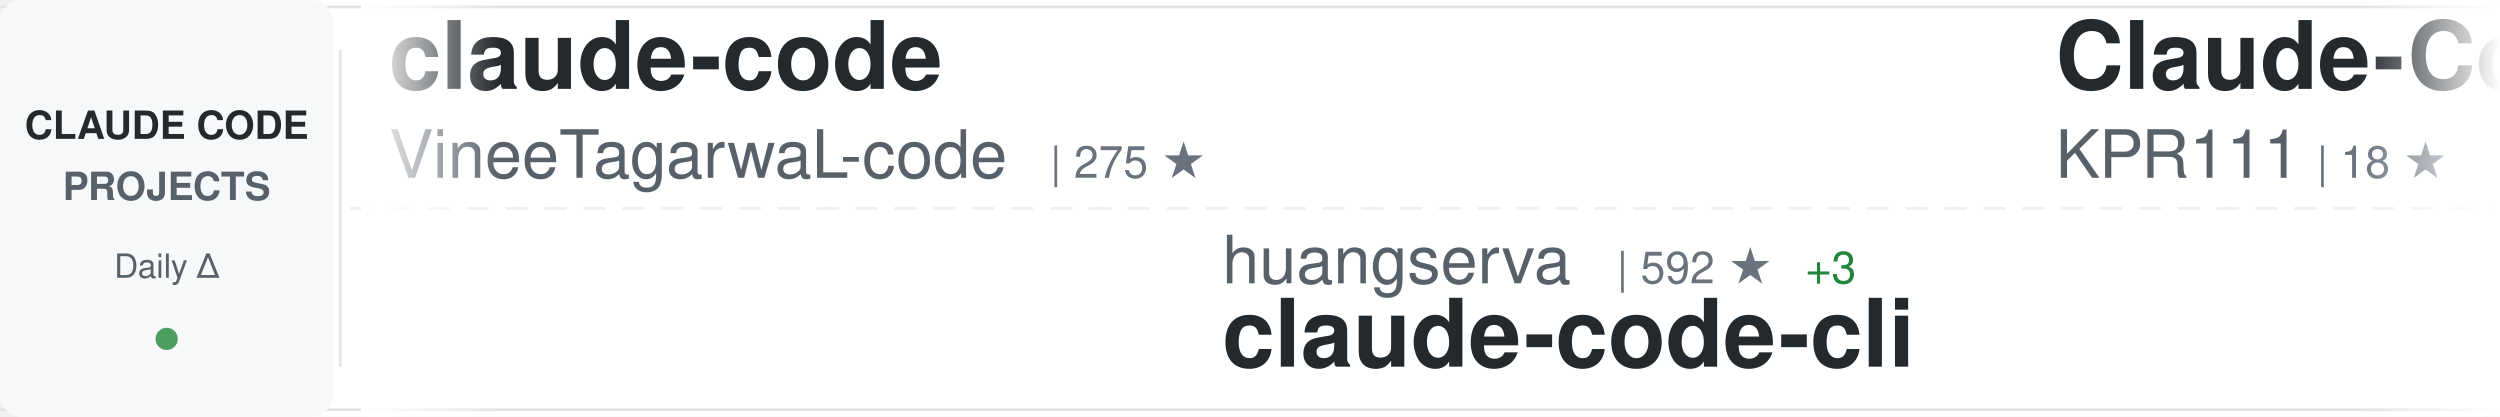
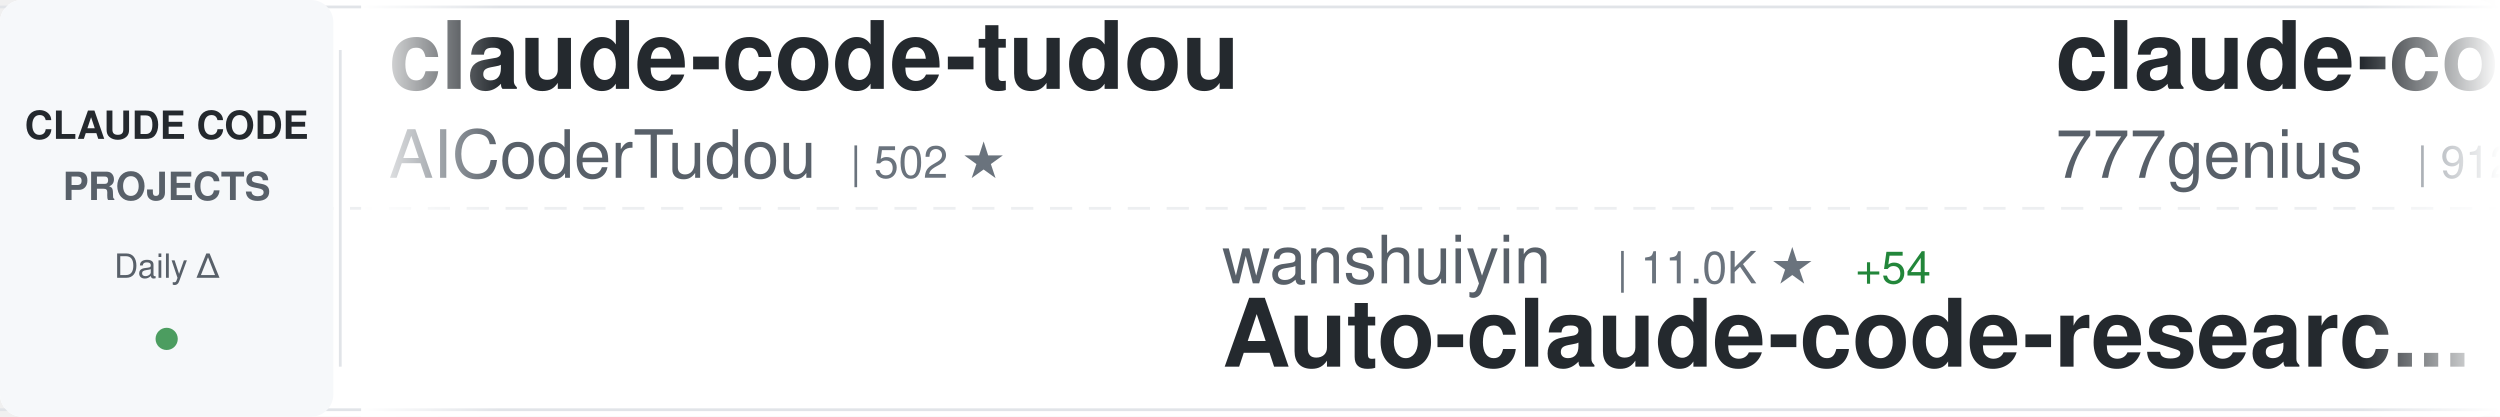
<svg xmlns="http://www.w3.org/2000/svg" width="900" height="150">
  <defs>
    <linearGradient id="awesomeLeftFade" x1="0%" y1="0%" x2="100%" y2="0%">
      <stop offset="0%" style="stop-color:#ffffff;stop-opacity:1" />
      <stop offset="100%" style="stop-color:#ffffff;stop-opacity:0" />
    </linearGradient>
    <linearGradient id="awesomeRightFade" x1="0%" y1="0%" x2="100%" y2="0%">
      <stop offset="0%" style="stop-color:#ffffff;stop-opacity:0" />
      <stop offset="100%" style="stop-color:#ffffff;stop-opacity:1" />
    </linearGradient>
  </defs>
  <rect width="900" height="150" fill="#ffffff" rx="8" />
  <rect x="0" y="2" width="900" height="1" fill="#e1e4e8" />
  <rect x="0" y="147" width="900" height="1" fill="#e1e4e8" />
  <line x1="0" y1="75" x2="900" y2="75" stroke="#e1e4e8" stroke-width="1" stroke-dasharray="8 6" opacity="0.6" />
  <rect x="0" y="0" width="120" height="150" fill="#f6f8fa" rx="8" />
  <text x="60" y="50" font-family="-apple-system, BlinkMacSystemFont, 'Segoe UI', Helvetica, Arial, sans-serif" font-size="14" font-weight="600" fill="#24292e" text-anchor="middle">CLAUDE CODE</text>
  <text x="60" y="72" font-family="-apple-system, BlinkMacSystemFont, 'Segoe UI', Helvetica, Arial, sans-serif" font-size="14" font-weight="600" fill="#586069" text-anchor="middle">PROJECTS</text>
  <text x="60" y="100" font-family="-apple-system, BlinkMacSystemFont, 'Segoe UI', Helvetica, Arial, sans-serif" font-size="12" font-weight="500" fill="#586069" text-anchor="middle">Daily Δ</text>
  <circle cx="60" cy="122" r="4" fill="#22863a" opacity="0.8" />
  <rect x="122" y="18" width="1" height="114" fill="#e1e4e8" />
  <clipPath id="awesomeTickerClip">
    <rect x="130" y="0" width="770" height="150" />
  </clipPath>
  <g clip-path="url(#awesomeTickerClip)">
    <g id="awesomeTickerItems">
      <animateTransform attributeName="transform" attributeType="XML" type="translate" from="0 0" to="-3000 0" dur="54s" repeatCount="indefinite" />
      <g transform="translate(0, 0)">
-         <text x="140" y="32" font-family="-apple-system, BlinkMacSystemFont, 'Segoe UI', Helvetica, Arial, sans-serif" font-size="34" font-weight="600" fill="#24292e">claude-code</text>
-         <text x="140" y="64" font-family="-apple-system, BlinkMacSystemFont, 'Segoe UI', Helvetica, Arial, sans-serif" font-size="24" font-weight="400" fill="#586069">VineeTagarwaL-code</text>
-         <text x="378" y="64" font-family="-apple-system, BlinkMacSystemFont, 'Segoe UI', Helvetica, Arial, sans-serif" font-size="16" font-weight="500" fill="#6a737d">| 275 ★</text>
+         <text x="140" y="32" font-family="-apple-system, BlinkMacSystemFont, 'Segoe UI', Helvetica, Arial, sans-serif" font-size="34" font-weight="600" fill="#24292e">claude-code-tudou</text>
+         <text x="140" y="64" font-family="-apple-system, BlinkMacSystemFont, 'Segoe UI', Helvetica, Arial, sans-serif" font-size="24" font-weight="400" fill="#586069">AICoderTudou</text>
+         <text x="306" y="64" font-family="-apple-system, BlinkMacSystemFont, 'Segoe UI', Helvetica, Arial, sans-serif" font-size="16" font-weight="500" fill="#6a737d">| 502 ★</text>
      </g>
      <g transform="translate(300, 0)">
-         <text x="140" y="102" font-family="-apple-system, BlinkMacSystemFont, 'Segoe UI', Helvetica, Arial, sans-serif" font-size="24" font-weight="400" fill="#586069">huangserva</text>
-         <text x="282" y="102" font-family="-apple-system, BlinkMacSystemFont, 'Segoe UI', Helvetica, Arial, sans-serif" font-size="16" font-weight="500" fill="#6a737d">| 592 ★</text>
-         <text x="350" y="102" font-family="-apple-system, BlinkMacSystemFont, 'Segoe UI', Helvetica, Arial, sans-serif" font-size="16" font-weight="500" fill="#22863a"> +3</text>
-         <text x="140" y="132" font-family="-apple-system, BlinkMacSystemFont, 'Segoe UI', Helvetica, Arial, sans-serif" font-size="34" font-weight="600" fill="#24292e">claude-code-cli</text>
+         <text x="140" y="102" font-family="-apple-system, BlinkMacSystemFont, 'Segoe UI', Helvetica, Arial, sans-serif" font-size="24" font-weight="400" fill="#586069">wanshuiyin</text>
+         <text x="282" y="102" font-family="-apple-system, BlinkMacSystemFont, 'Segoe UI', Helvetica, Arial, sans-serif" font-size="16" font-weight="500" fill="#6a737d">| 11.0K ★</text>
+         <text x="368" y="102" font-family="-apple-system, BlinkMacSystemFont, 'Segoe UI', Helvetica, Arial, sans-serif" font-size="16" font-weight="500" fill="#22863a"> +54</text>
+         <text x="140" y="132" font-family="-apple-system, BlinkMacSystemFont, 'Segoe UI', Helvetica, Arial, sans-serif" font-size="34" font-weight="600" fill="#24292e">Auto-claude-code-researc...</text>
      </g>
      <g transform="translate(600, 0)">
-         <text x="140" y="32" font-family="-apple-system, BlinkMacSystemFont, 'Segoe UI', Helvetica, Arial, sans-serif" font-size="34" font-weight="600" fill="#24292e">Claude-Code</text>
-         <text x="140" y="64" font-family="-apple-system, BlinkMacSystemFont, 'Segoe UI', Helvetica, Arial, sans-serif" font-size="24" font-weight="400" fill="#586069">KPR111</text>
-         <text x="234" y="64" font-family="-apple-system, BlinkMacSystemFont, 'Segoe UI', Helvetica, Arial, sans-serif" font-size="16" font-weight="500" fill="#6a737d">| 18 ★</text>
+         <text x="140" y="32" font-family="-apple-system, BlinkMacSystemFont, 'Segoe UI', Helvetica, Arial, sans-serif" font-size="34" font-weight="600" fill="#24292e">claude-code-source-code</text>
+         <text x="140" y="64" font-family="-apple-system, BlinkMacSystemFont, 'Segoe UI', Helvetica, Arial, sans-serif" font-size="24" font-weight="400" fill="#586069">777genius</text>
+         <text x="270" y="64" font-family="-apple-system, BlinkMacSystemFont, 'Segoe UI', Helvetica, Arial, sans-serif" font-size="16" font-weight="500" fill="#6a737d">| 912 ★</text>
      </g>
      <g transform="translate(900, 0)">
-         <text x="140" y="102" font-family="-apple-system, BlinkMacSystemFont, 'Segoe UI', Helvetica, Arial, sans-serif" font-size="24" font-weight="400" fill="#586069">alirezarezvani</text>
-         <text x="330" y="102" font-family="-apple-system, BlinkMacSystemFont, 'Segoe UI', Helvetica, Arial, sans-serif" font-size="16" font-weight="500" fill="#6a737d">| 16.6K ★</text>
-         <text x="416" y="102" font-family="-apple-system, BlinkMacSystemFont, 'Segoe UI', Helvetica, Arial, sans-serif" font-size="16" font-weight="500" fill="#22863a"> +88</text>
-         <text x="140" y="132" font-family="-apple-system, BlinkMacSystemFont, 'Segoe UI', Helvetica, Arial, sans-serif" font-size="34" font-weight="600" fill="#24292e">claude-skills</text>
+         <text x="140" y="102" font-family="-apple-system, BlinkMacSystemFont, 'Segoe UI', Helvetica, Arial, sans-serif" font-size="24" font-weight="400" fill="#586069">zebbern</text>
+         <text x="246" y="102" font-family="-apple-system, BlinkMacSystemFont, 'Segoe UI', Helvetica, Arial, sans-serif" font-size="16" font-weight="500" fill="#6a737d">| 4.2K ★</text>
+         <text x="323" y="102" font-family="-apple-system, BlinkMacSystemFont, 'Segoe UI', Helvetica, Arial, sans-serif" font-size="16" font-weight="500" fill="#22863a"> +2</text>
+         <text x="140" y="132" font-family="-apple-system, BlinkMacSystemFont, 'Segoe UI', Helvetica, Arial, sans-serif" font-size="34" font-weight="600" fill="#24292e">claude-code-guide</text>
      </g>
      <g transform="translate(1200, 0)">
-         <text x="140" y="32" font-family="-apple-system, BlinkMacSystemFont, 'Segoe UI', Helvetica, Arial, sans-serif" font-size="34" font-weight="600" fill="#24292e">claude-code-source-build</text>
-         <text x="140" y="64" font-family="-apple-system, BlinkMacSystemFont, 'Segoe UI', Helvetica, Arial, sans-serif" font-size="24" font-weight="400" fill="#586069">andrew-kramer-inno</text>
-         <text x="378" y="64" font-family="-apple-system, BlinkMacSystemFont, 'Segoe UI', Helvetica, Arial, sans-serif" font-size="16" font-weight="500" fill="#6a737d">| 590 ★</text>
-         <text x="446" y="64" font-family="-apple-system, BlinkMacSystemFont, 'Segoe UI', Helvetica, Arial, sans-serif" font-size="16" font-weight="500" fill="#22863a"> +1</text>
+         <text x="140" y="32" font-family="-apple-system, BlinkMacSystemFont, 'Segoe UI', Helvetica, Arial, sans-serif" font-size="34" font-weight="600" fill="#24292e">claude-howto</text>
+         <text x="140" y="64" font-family="-apple-system, BlinkMacSystemFont, 'Segoe UI', Helvetica, Arial, sans-serif" font-size="24" font-weight="400" fill="#586069">luongnv89</text>
+         <text x="270" y="64" font-family="-apple-system, BlinkMacSystemFont, 'Segoe UI', Helvetica, Arial, sans-serif" font-size="16" font-weight="500" fill="#6a737d">| 34.6K ★</text>
+         <text x="356" y="64" font-family="-apple-system, BlinkMacSystemFont, 'Segoe UI', Helvetica, Arial, sans-serif" font-size="16" font-weight="500" fill="#22863a"> +98</text>
      </g>
      <g transform="translate(1500, 0)">
-         <text x="140" y="102" font-family="-apple-system, BlinkMacSystemFont, 'Segoe UI', Helvetica, Arial, sans-serif" font-size="24" font-weight="400" fill="#586069">lorryjovens-hub</text>
-         <text x="342" y="102" font-family="-apple-system, BlinkMacSystemFont, 'Segoe UI', Helvetica, Arial, sans-serif" font-size="16" font-weight="500" fill="#6a737d">| 1.6K ★</text>
-         <text x="419" y="102" font-family="-apple-system, BlinkMacSystemFont, 'Segoe UI', Helvetica, Arial, sans-serif" font-size="16" font-weight="500" fill="#22863a"> +4</text>
-         <text x="140" y="132" font-family="-apple-system, BlinkMacSystemFont, 'Segoe UI', Helvetica, Arial, sans-serif" font-size="34" font-weight="600" fill="#24292e">claude-code-rust</text>
+         <text x="140" y="102" font-family="-apple-system, BlinkMacSystemFont, 'Segoe UI', Helvetica, Arial, sans-serif" font-size="24" font-weight="400" fill="#586069">shareAI-lab</text>
+         <text x="294" y="102" font-family="-apple-system, BlinkMacSystemFont, 'Segoe UI', Helvetica, Arial, sans-serif" font-size="16" font-weight="500" fill="#6a737d">| 63.7K ★</text>
+         <text x="380" y="102" font-family="-apple-system, BlinkMacSystemFont, 'Segoe UI', Helvetica, Arial, sans-serif" font-size="16" font-weight="500" fill="#22863a"> +159</text>
+         <text x="140" y="132" font-family="-apple-system, BlinkMacSystemFont, 'Segoe UI', Helvetica, Arial, sans-serif" font-size="34" font-weight="600" fill="#24292e">learn-claude-code</text>
      </g>
      <g transform="translate(1800, 0)">
-         <text x="140" y="32" font-family="-apple-system, BlinkMacSystemFont, 'Segoe UI', Helvetica, Arial, sans-serif" font-size="34" font-weight="600" fill="#24292e">claude-code-ultimate-gui...</text>
-         <text x="140" y="64" font-family="-apple-system, BlinkMacSystemFont, 'Segoe UI', Helvetica, Arial, sans-serif" font-size="24" font-weight="400" fill="#586069">FlorianBruniaux</text>
-         <text x="342" y="64" font-family="-apple-system, BlinkMacSystemFont, 'Segoe UI', Helvetica, Arial, sans-serif" font-size="16" font-weight="500" fill="#6a737d">| 4.6K ★</text>
-         <text x="419" y="64" font-family="-apple-system, BlinkMacSystemFont, 'Segoe UI', Helvetica, Arial, sans-serif" font-size="16" font-weight="500" fill="#22863a"> +16</text>
+         <text x="140" y="32" font-family="-apple-system, BlinkMacSystemFont, 'Segoe UI', Helvetica, Arial, sans-serif" font-size="34" font-weight="600" fill="#24292e">nanoclaw</text>
+         <text x="140" y="64" font-family="-apple-system, BlinkMacSystemFont, 'Segoe UI', Helvetica, Arial, sans-serif" font-size="24" font-weight="400" fill="#586069">nanocoai</text>
+         <text x="258" y="64" font-family="-apple-system, BlinkMacSystemFont, 'Segoe UI', Helvetica, Arial, sans-serif" font-size="16" font-weight="500" fill="#6a737d">| 29.5K ★</text>
+         <text x="344" y="64" font-family="-apple-system, BlinkMacSystemFont, 'Segoe UI', Helvetica, Arial, sans-serif" font-size="16" font-weight="500" fill="#22863a"> +17</text>
      </g>
      <g transform="translate(2100, 0)">
-         <text x="140" y="102" font-family="-apple-system, BlinkMacSystemFont, 'Segoe UI', Helvetica, Arial, sans-serif" font-size="24" font-weight="400" fill="#586069">repowise-dev</text>
-         <text x="306" y="102" font-family="-apple-system, BlinkMacSystemFont, 'Segoe UI', Helvetica, Arial, sans-serif" font-size="16" font-weight="500" fill="#6a737d">| 1.1K ★</text>
-         <text x="383" y="102" font-family="-apple-system, BlinkMacSystemFont, 'Segoe UI', Helvetica, Arial, sans-serif" font-size="16" font-weight="500" fill="#22863a"> +4</text>
-         <text x="140" y="132" font-family="-apple-system, BlinkMacSystemFont, 'Segoe UI', Helvetica, Arial, sans-serif" font-size="34" font-weight="600" fill="#24292e">claude-code-prompts</text>
+         <text x="140" y="102" font-family="-apple-system, BlinkMacSystemFont, 'Segoe UI', Helvetica, Arial, sans-serif" font-size="24" font-weight="400" fill="#586069">luyao618</text>
+         <text x="258" y="102" font-family="-apple-system, BlinkMacSystemFont, 'Segoe UI', Helvetica, Arial, sans-serif" font-size="16" font-weight="500" fill="#6a737d">| 1.5K ★</text>
+         <text x="335" y="102" font-family="-apple-system, BlinkMacSystemFont, 'Segoe UI', Helvetica, Arial, sans-serif" font-size="16" font-weight="500" fill="#22863a"> +2</text>
+         <text x="140" y="132" font-family="-apple-system, BlinkMacSystemFont, 'Segoe UI', Helvetica, Arial, sans-serif" font-size="34" font-weight="600" fill="#24292e">Claude-Code-Source-Study</text>
      </g>
      <g transform="translate(2400, 0)">
-         <text x="140" y="32" font-family="-apple-system, BlinkMacSystemFont, 'Segoe UI', Helvetica, Arial, sans-serif" font-size="34" font-weight="600" fill="#24292e">claude-code</text>
-         <text x="140" y="64" font-family="-apple-system, BlinkMacSystemFont, 'Segoe UI', Helvetica, Arial, sans-serif" font-size="24" font-weight="400" fill="#586069">tanbiralam</text>
-         <text x="282" y="64" font-family="-apple-system, BlinkMacSystemFont, 'Segoe UI', Helvetica, Arial, sans-serif" font-size="16" font-weight="500" fill="#6a737d">| 1.8K ★</text>
-         <text x="359" y="64" font-family="-apple-system, BlinkMacSystemFont, 'Segoe UI', Helvetica, Arial, sans-serif" font-size="16" font-weight="500" fill="#22863a"> +6</text>
+         <text x="140" y="32" font-family="-apple-system, BlinkMacSystemFont, 'Segoe UI', Helvetica, Arial, sans-serif" font-size="34" font-weight="600" fill="#24292e">claude-code-proxy</text>
+         <text x="140" y="64" font-family="-apple-system, BlinkMacSystemFont, 'Segoe UI', Helvetica, Arial, sans-serif" font-size="24" font-weight="400" fill="#586069">fuergaosi233</text>
+         <text x="306" y="64" font-family="-apple-system, BlinkMacSystemFont, 'Segoe UI', Helvetica, Arial, sans-serif" font-size="16" font-weight="500" fill="#6a737d">| 2.6K ★</text>
+         <text x="383" y="64" font-family="-apple-system, BlinkMacSystemFont, 'Segoe UI', Helvetica, Arial, sans-serif" font-size="16" font-weight="500" fill="#22863a"> +1</text>
      </g>
      <g transform="translate(2700, 0)">
-         <text x="140" y="102" font-family="-apple-system, BlinkMacSystemFont, 'Segoe UI', Helvetica, Arial, sans-serif" font-size="24" font-weight="400" fill="#586069">Yuyz0112</text>
-         <text x="258" y="102" font-family="-apple-system, BlinkMacSystemFont, 'Segoe UI', Helvetica, Arial, sans-serif" font-size="16" font-weight="500" fill="#6a737d">| 2.4K ★</text>
-         <text x="335" y="102" font-family="-apple-system, BlinkMacSystemFont, 'Segoe UI', Helvetica, Arial, sans-serif" font-size="16" font-weight="500" fill="#22863a"> +1</text>
-         <text x="140" y="132" font-family="-apple-system, BlinkMacSystemFont, 'Segoe UI', Helvetica, Arial, sans-serif" font-size="34" font-weight="600" fill="#24292e">claude-code-reverse</text>
+         <text x="140" y="102" font-family="-apple-system, BlinkMacSystemFont, 'Segoe UI', Helvetica, Arial, sans-serif" font-size="24" font-weight="400" fill="#586069">Tinkeringg-Lab</text>
+         <text x="330" y="102" font-family="-apple-system, BlinkMacSystemFont, 'Segoe UI', Helvetica, Arial, sans-serif" font-size="16" font-weight="500" fill="#6a737d">| 206 ★</text>
+         <text x="140" y="132" font-family="-apple-system, BlinkMacSystemFont, 'Segoe UI', Helvetica, Arial, sans-serif" font-size="34" font-weight="600" fill="#24292e">claude-code</text>
      </g>
      <g transform="translate(3000, 0)">
-         <text x="140" y="32" font-family="-apple-system, BlinkMacSystemFont, 'Segoe UI', Helvetica, Arial, sans-serif" font-size="34" font-weight="600" fill="#24292e">claude-code</text>
-         <text x="140" y="64" font-family="-apple-system, BlinkMacSystemFont, 'Segoe UI', Helvetica, Arial, sans-serif" font-size="24" font-weight="400" fill="#586069">VineeTagarwaL-code</text>
-         <text x="378" y="64" font-family="-apple-system, BlinkMacSystemFont, 'Segoe UI', Helvetica, Arial, sans-serif" font-size="16" font-weight="500" fill="#6a737d">| 275 ★</text>
+         <text x="140" y="32" font-family="-apple-system, BlinkMacSystemFont, 'Segoe UI', Helvetica, Arial, sans-serif" font-size="34" font-weight="600" fill="#24292e">claude-code-tudou</text>
+         <text x="140" y="64" font-family="-apple-system, BlinkMacSystemFont, 'Segoe UI', Helvetica, Arial, sans-serif" font-size="24" font-weight="400" fill="#586069">AICoderTudou</text>
+         <text x="306" y="64" font-family="-apple-system, BlinkMacSystemFont, 'Segoe UI', Helvetica, Arial, sans-serif" font-size="16" font-weight="500" fill="#6a737d">| 502 ★</text>
      </g>
      <g transform="translate(3300, 0)">
-         <text x="140" y="102" font-family="-apple-system, BlinkMacSystemFont, 'Segoe UI', Helvetica, Arial, sans-serif" font-size="24" font-weight="400" fill="#586069">huangserva</text>
-         <text x="282" y="102" font-family="-apple-system, BlinkMacSystemFont, 'Segoe UI', Helvetica, Arial, sans-serif" font-size="16" font-weight="500" fill="#6a737d">| 592 ★</text>
-         <text x="350" y="102" font-family="-apple-system, BlinkMacSystemFont, 'Segoe UI', Helvetica, Arial, sans-serif" font-size="16" font-weight="500" fill="#22863a"> +3</text>
-         <text x="140" y="132" font-family="-apple-system, BlinkMacSystemFont, 'Segoe UI', Helvetica, Arial, sans-serif" font-size="34" font-weight="600" fill="#24292e">claude-code-cli</text>
+         <text x="140" y="102" font-family="-apple-system, BlinkMacSystemFont, 'Segoe UI', Helvetica, Arial, sans-serif" font-size="24" font-weight="400" fill="#586069">wanshuiyin</text>
+         <text x="282" y="102" font-family="-apple-system, BlinkMacSystemFont, 'Segoe UI', Helvetica, Arial, sans-serif" font-size="16" font-weight="500" fill="#6a737d">| 11.0K ★</text>
+         <text x="368" y="102" font-family="-apple-system, BlinkMacSystemFont, 'Segoe UI', Helvetica, Arial, sans-serif" font-size="16" font-weight="500" fill="#22863a"> +54</text>
+         <text x="140" y="132" font-family="-apple-system, BlinkMacSystemFont, 'Segoe UI', Helvetica, Arial, sans-serif" font-size="34" font-weight="600" fill="#24292e">Auto-claude-code-researc...</text>
      </g>
      <g transform="translate(3600, 0)">
-         <text x="140" y="32" font-family="-apple-system, BlinkMacSystemFont, 'Segoe UI', Helvetica, Arial, sans-serif" font-size="34" font-weight="600" fill="#24292e">Claude-Code</text>
-         <text x="140" y="64" font-family="-apple-system, BlinkMacSystemFont, 'Segoe UI', Helvetica, Arial, sans-serif" font-size="24" font-weight="400" fill="#586069">KPR111</text>
-         <text x="234" y="64" font-family="-apple-system, BlinkMacSystemFont, 'Segoe UI', Helvetica, Arial, sans-serif" font-size="16" font-weight="500" fill="#6a737d">| 18 ★</text>
+         <text x="140" y="32" font-family="-apple-system, BlinkMacSystemFont, 'Segoe UI', Helvetica, Arial, sans-serif" font-size="34" font-weight="600" fill="#24292e">claude-code-source-code</text>
+         <text x="140" y="64" font-family="-apple-system, BlinkMacSystemFont, 'Segoe UI', Helvetica, Arial, sans-serif" font-size="24" font-weight="400" fill="#586069">777genius</text>
+         <text x="270" y="64" font-family="-apple-system, BlinkMacSystemFont, 'Segoe UI', Helvetica, Arial, sans-serif" font-size="16" font-weight="500" fill="#6a737d">| 912 ★</text>
      </g>
      <g transform="translate(3900, 0)">
-         <text x="140" y="102" font-family="-apple-system, BlinkMacSystemFont, 'Segoe UI', Helvetica, Arial, sans-serif" font-size="24" font-weight="400" fill="#586069">alirezarezvani</text>
-         <text x="330" y="102" font-family="-apple-system, BlinkMacSystemFont, 'Segoe UI', Helvetica, Arial, sans-serif" font-size="16" font-weight="500" fill="#6a737d">| 16.6K ★</text>
-         <text x="416" y="102" font-family="-apple-system, BlinkMacSystemFont, 'Segoe UI', Helvetica, Arial, sans-serif" font-size="16" font-weight="500" fill="#22863a"> +88</text>
-         <text x="140" y="132" font-family="-apple-system, BlinkMacSystemFont, 'Segoe UI', Helvetica, Arial, sans-serif" font-size="34" font-weight="600" fill="#24292e">claude-skills</text>
+         <text x="140" y="102" font-family="-apple-system, BlinkMacSystemFont, 'Segoe UI', Helvetica, Arial, sans-serif" font-size="24" font-weight="400" fill="#586069">zebbern</text>
+         <text x="246" y="102" font-family="-apple-system, BlinkMacSystemFont, 'Segoe UI', Helvetica, Arial, sans-serif" font-size="16" font-weight="500" fill="#6a737d">| 4.2K ★</text>
+         <text x="323" y="102" font-family="-apple-system, BlinkMacSystemFont, 'Segoe UI', Helvetica, Arial, sans-serif" font-size="16" font-weight="500" fill="#22863a"> +2</text>
+         <text x="140" y="132" font-family="-apple-system, BlinkMacSystemFont, 'Segoe UI', Helvetica, Arial, sans-serif" font-size="34" font-weight="600" fill="#24292e">claude-code-guide</text>
      </g>
    </g>
  </g>
  <rect x="130" y="0" width="50" height="150" fill="url(#awesomeLeftFade)" />
  <rect x="850" y="0" width="50" height="150" fill="url(#awesomeRightFade)" />
</svg>
